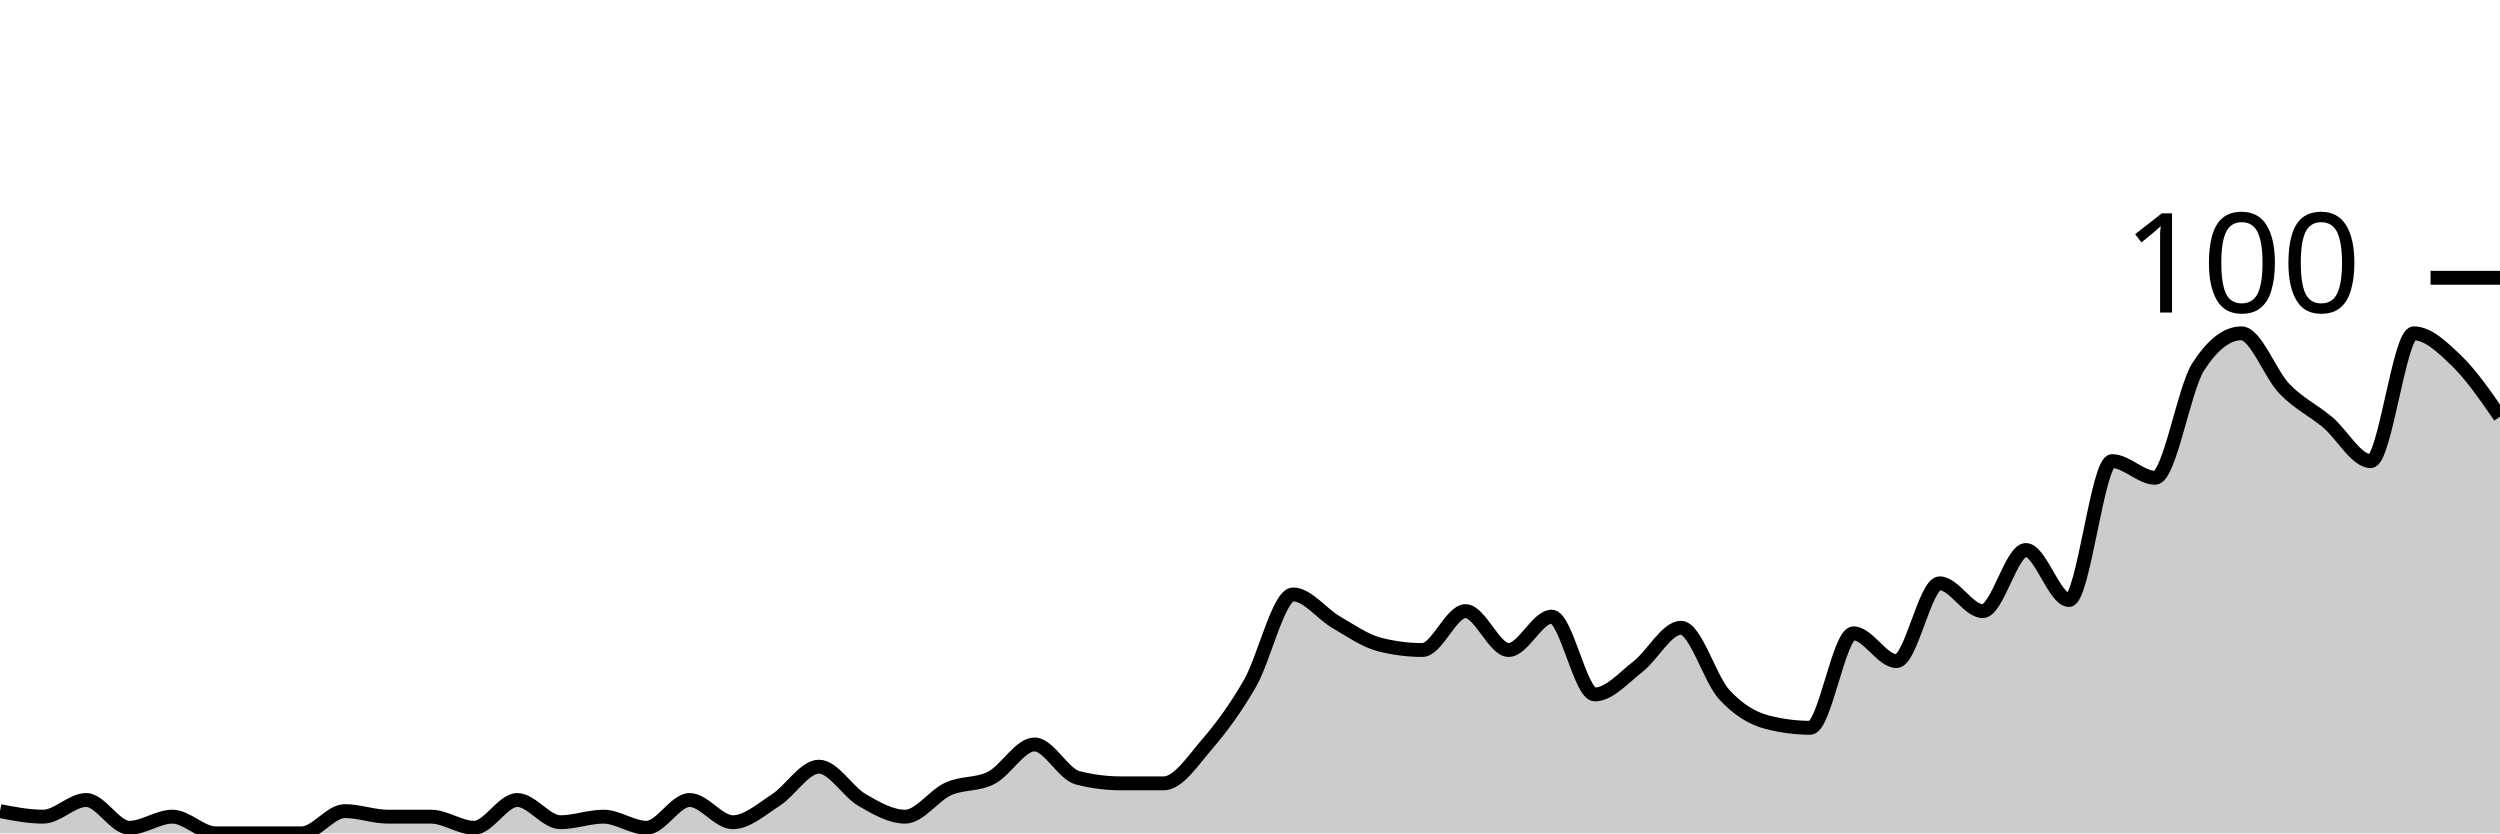
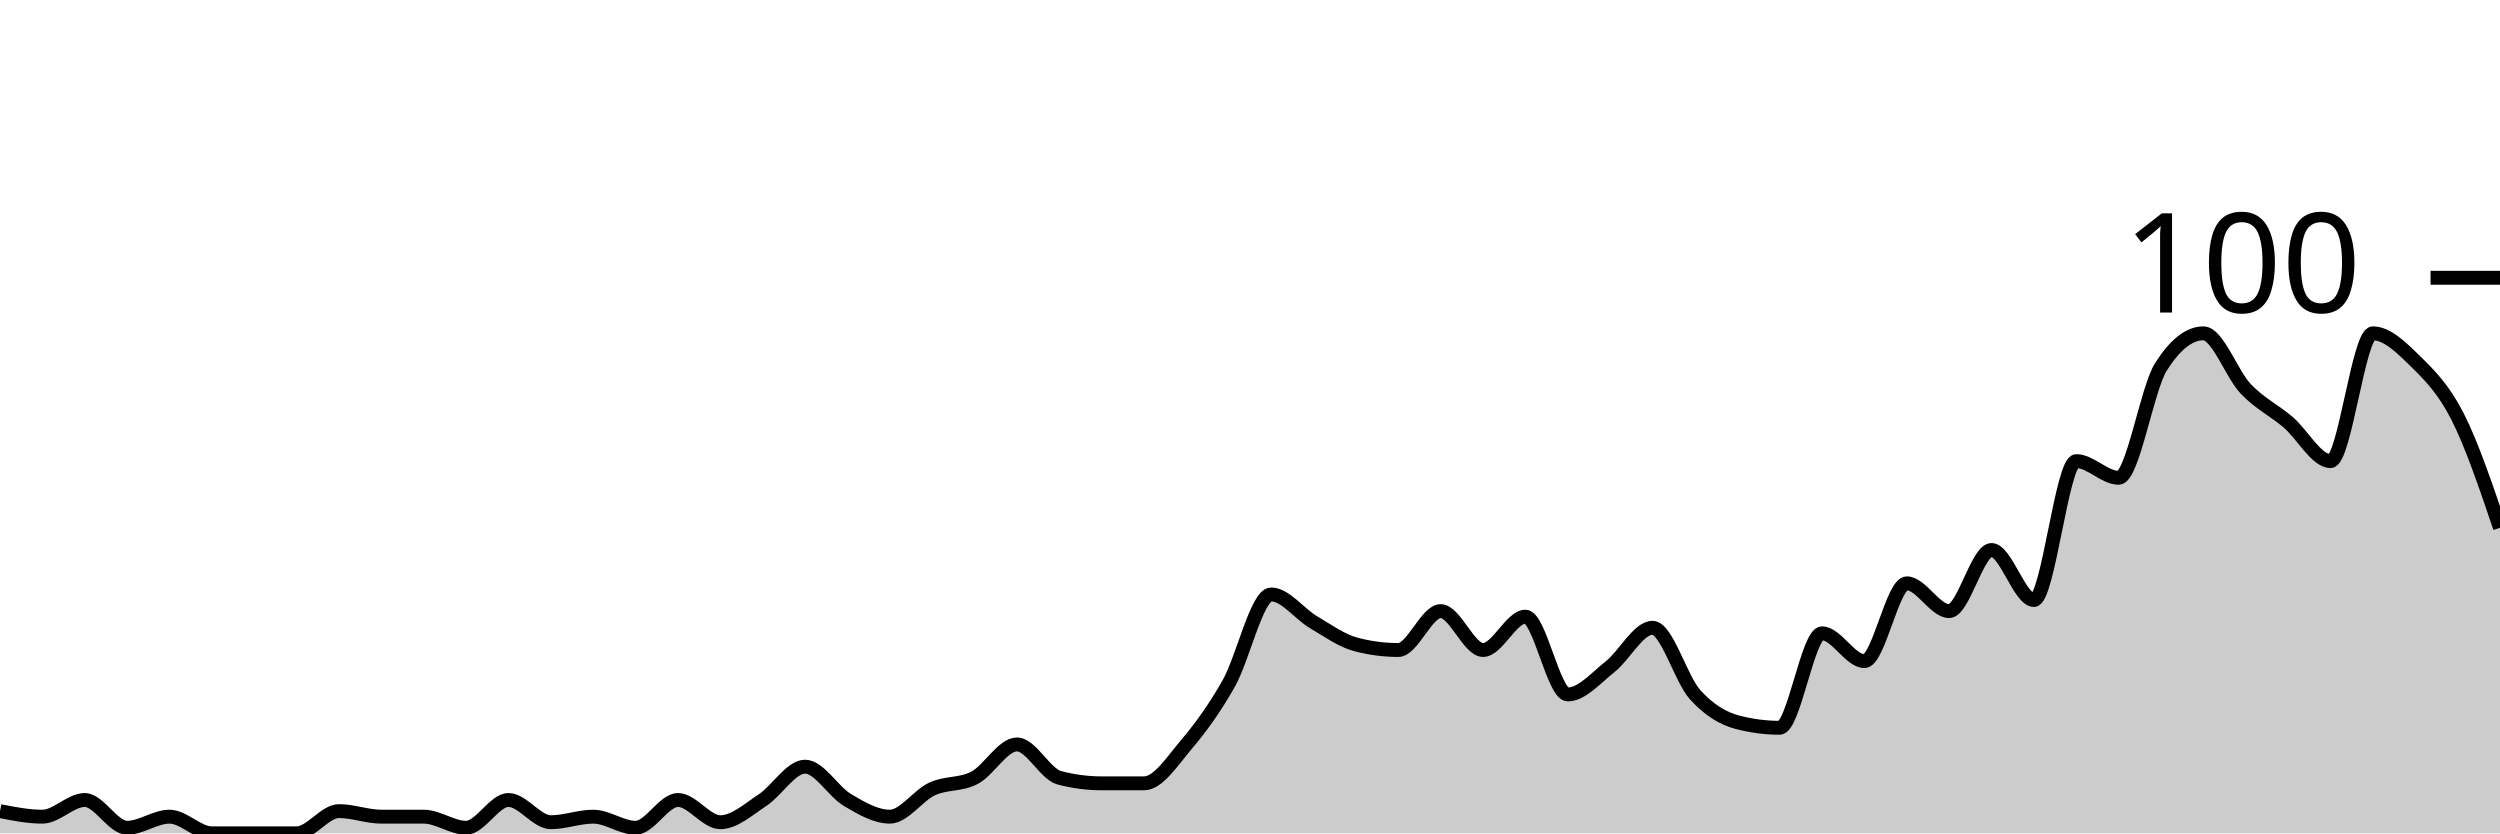
<svg xmlns="http://www.w3.org/2000/svg" viewBox="0 0 180 60">
  <g transform="translate(0,20)">
-     <path class="area" fill="rgba(0, 0, 0, 0.2)" d="M0,38.4C1.034,38.6,2.069,38.8,3.103,38.8C4.138,38.8,5.172,37.6,6.207,37.6C7.241,37.6,8.276,39.6,9.31,39.6C10.345,39.6,11.379,38.8,12.414,38.8C13.448,38.8,14.483,40,15.517,40C16.552,40,17.586,40,18.621,40C19.655,40,20.69,40,21.724,40C22.759,40,23.793,38.4,24.828,38.4C25.862,38.4,26.897,38.8,27.931,38.8C28.966,38.8,30,38.8,31.034,38.8C32.069,38.8,33.103,39.6,34.138,39.6C35.172,39.6,36.207,37.6,37.241,37.6C38.276,37.6,39.31,39.2,40.345,39.2C41.379,39.2,42.414,38.8,43.448,38.8C44.483,38.8,45.517,39.6,46.552,39.6C47.586,39.6,48.621,37.6,49.655,37.6C50.69,37.6,51.724,39.2,52.759,39.2C53.793,39.2,54.828,38.267,55.862,37.6C56.897,36.933,57.931,35.2,58.966,35.2C60,35.2,61.034,37,62.069,37.6C63.103,38.2,64.138,38.8,65.172,38.8C66.207,38.8,67.241,37.267,68.276,36.8C69.31,36.333,70.345,36.533,71.379,36C72.414,35.467,73.448,33.6,74.483,33.6C75.517,33.6,76.552,35.733,77.586,36C78.621,36.267,79.655,36.4,80.69,36.4C81.724,36.4,82.759,36.4,83.793,36.4C84.828,36.4,85.862,34.8,86.897,33.6C87.931,32.4,88.966,31,90,29.2C91.034,27.4,92.069,22.8,93.103,22.8C94.138,22.8,95.172,24.2,96.207,24.8C97.241,25.4,98.276,26.133,99.31,26.4C100.345,26.667,101.379,26.8,102.414,26.8C103.448,26.8,104.483,24,105.517,24C106.552,24,107.586,26.8,108.621,26.8C109.655,26.8,110.69,24.4,111.724,24.4C112.759,24.4,113.793,30,114.828,30C115.862,30,116.897,28.8,117.931,28C118.966,27.2,120,25.2,121.034,25.2C122.069,25.2,123.103,28.867,124.138,30C125.172,31.133,126.207,31.733,127.241,32C128.276,32.267,129.31,32.4,130.345,32.4C131.379,32.4,132.414,25.6,133.448,25.6C134.483,25.6,135.517,27.6,136.552,27.6C137.586,27.6,138.621,22,139.655,22C140.69,22,141.724,24,142.759,24C143.793,24,144.828,19.6,145.862,19.6C146.897,19.6,147.931,23.2,148.966,23.2C150,23.2,151.034,13.2,152.069,13.2C153.103,13.2,154.138,14.4,155.172,14.4C156.207,14.4,157.241,8,158.276,6.4C159.31,4.8,160.345,4,161.379,4C162.414,4,163.448,6.933,164.483,8C165.517,9.067,166.552,9.533,167.586,10.4C168.621,11.267,169.655,13.2,170.69,13.2C171.724,13.2,172.759,4,173.793,4C174.828,4,175.862,5,176.897,6C177.931,7,178.966,8.5,180,10L180,40C178.966,40,177.931,40,176.897,40C175.862,40,174.828,40,173.793,40C172.759,40,171.724,40,170.69,40C169.655,40,168.621,40,167.586,40C166.552,40,165.517,40,164.483,40C163.448,40,162.414,40,161.379,40C160.345,40,159.31,40,158.276,40C157.241,40,156.207,40,155.172,40C154.138,40,153.103,40,152.069,40C151.034,40,150,40,148.966,40C147.931,40,146.897,40,145.862,40C144.828,40,143.793,40,142.759,40C141.724,40,140.69,40,139.655,40C138.621,40,137.586,40,136.552,40C135.517,40,134.483,40,133.448,40C132.414,40,131.379,40,130.345,40C129.31,40,128.276,40,127.241,40C126.207,40,125.172,40,124.138,40C123.103,40,122.069,40,121.034,40C120,40,118.966,40,117.931,40C116.897,40,115.862,40,114.828,40C113.793,40,112.759,40,111.724,40C110.69,40,109.655,40,108.621,40C107.586,40,106.552,40,105.517,40C104.483,40,103.448,40,102.414,40C101.379,40,100.345,40,99.31,40C98.276,40,97.241,40,96.207,40C95.172,40,94.138,40,93.103,40C92.069,40,91.034,40,90,40C88.966,40,87.931,40,86.897,40C85.862,40,84.828,40,83.793,40C82.759,40,81.724,40,80.69,40C79.655,40,78.621,40,77.586,40C76.552,40,75.517,40,74.483,40C73.448,40,72.414,40,71.379,40C70.345,40,69.31,40,68.276,40C67.241,40,66.207,40,65.172,40C64.138,40,63.103,40,62.069,40C61.034,40,60,40,58.966,40C57.931,40,56.897,40,55.862,40C54.828,40,53.793,40,52.759,40C51.724,40,50.69,40,49.655,40C48.621,40,47.586,40,46.552,40C45.517,40,44.483,40,43.448,40C42.414,40,41.379,40,40.345,40C39.31,40,38.276,40,37.241,40C36.207,40,35.172,40,34.138,40C33.103,40,32.069,40,31.034,40C30,40,28.966,40,27.931,40C26.897,40,25.862,40,24.828,40C23.793,40,22.759,40,21.724,40C20.69,40,19.655,40,18.621,40C17.586,40,16.552,40,15.517,40C14.483,40,13.448,40,12.414,40C11.379,40,10.345,40,9.31,40C8.276,40,7.241,40,6.207,40C5.172,40,4.138,40,3.103,40C2.069,40,1.034,40,0,40Z" />
-     <path class="line" stroke="black" fill="none" d="M0,38.4C1.034,38.6,2.069,38.8,3.103,38.8C4.138,38.8,5.172,37.6,6.207,37.6C7.241,37.6,8.276,39.6,9.31,39.6C10.345,39.6,11.379,38.8,12.414,38.8C13.448,38.8,14.483,40,15.517,40C16.552,40,17.586,40,18.621,40C19.655,40,20.69,40,21.724,40C22.759,40,23.793,38.4,24.828,38.4C25.862,38.4,26.897,38.8,27.931,38.8C28.966,38.8,30,38.8,31.034,38.8C32.069,38.8,33.103,39.6,34.138,39.6C35.172,39.6,36.207,37.6,37.241,37.6C38.276,37.6,39.31,39.2,40.345,39.2C41.379,39.2,42.414,38.8,43.448,38.8C44.483,38.8,45.517,39.6,46.552,39.6C47.586,39.6,48.621,37.6,49.655,37.6C50.69,37.6,51.724,39.2,52.759,39.2C53.793,39.2,54.828,38.267,55.862,37.6C56.897,36.933,57.931,35.2,58.966,35.2C60,35.2,61.034,37,62.069,37.6C63.103,38.2,64.138,38.8,65.172,38.8C66.207,38.8,67.241,37.267,68.276,36.8C69.31,36.333,70.345,36.533,71.379,36C72.414,35.467,73.448,33.6,74.483,33.6C75.517,33.6,76.552,35.733,77.586,36C78.621,36.267,79.655,36.4,80.69,36.4C81.724,36.4,82.759,36.4,83.793,36.4C84.828,36.4,85.862,34.8,86.897,33.6C87.931,32.4,88.966,31,90,29.2C91.034,27.4,92.069,22.8,93.103,22.8C94.138,22.8,95.172,24.2,96.207,24.8C97.241,25.4,98.276,26.133,99.31,26.4C100.345,26.667,101.379,26.8,102.414,26.8C103.448,26.8,104.483,24,105.517,24C106.552,24,107.586,26.8,108.621,26.8C109.655,26.8,110.69,24.4,111.724,24.4C112.759,24.4,113.793,30,114.828,30C115.862,30,116.897,28.8,117.931,28C118.966,27.2,120,25.2,121.034,25.2C122.069,25.2,123.103,28.867,124.138,30C125.172,31.133,126.207,31.733,127.241,32C128.276,32.267,129.31,32.4,130.345,32.4C131.379,32.4,132.414,25.6,133.448,25.6C134.483,25.6,135.517,27.6,136.552,27.6C137.586,27.6,138.621,22,139.655,22C140.69,22,141.724,24,142.759,24C143.793,24,144.828,19.6,145.862,19.6C146.897,19.6,147.931,23.2,148.966,23.2C150,23.2,151.034,13.2,152.069,13.2C153.103,13.2,154.138,14.4,155.172,14.4C156.207,14.4,157.241,8,158.276,6.4C159.31,4.8,160.345,4,161.379,4C162.414,4,163.448,6.933,164.483,8C165.517,9.067,166.552,9.533,167.586,10.4C168.621,11.267,169.655,13.2,170.69,13.2C171.724,13.2,172.759,4,173.793,4C174.828,4,175.862,5,176.897,6C177.931,7,178.966,8.5,180,10" />
+     <path class="area" fill="rgba(0, 0, 0, 0.2)" d="M0,38.4C1.017,38.6,2.034,38.8,3.051,38.8C4.068,38.8,5.085,37.6,6.102,37.6C7.119,37.6,8.136,39.6,9.153,39.6C10.169,39.6,11.186,38.8,12.203,38.8C13.22,38.8,14.237,40,15.254,40C16.271,40,17.288,40,18.305,40C19.322,40,20.339,40,21.356,40C22.373,40,23.39,38.4,24.407,38.4C25.424,38.4,26.441,38.8,27.458,38.8C28.475,38.8,29.492,38.8,30.508,38.8C31.525,38.8,32.542,39.6,33.559,39.6C34.576,39.6,35.593,37.6,36.61,37.6C37.627,37.6,38.644,39.2,39.661,39.2C40.678,39.2,41.695,38.8,42.712,38.8C43.729,38.8,44.746,39.6,45.763,39.6C46.78,39.6,47.797,37.6,48.814,37.6C49.831,37.6,50.847,39.2,51.864,39.2C52.881,39.2,53.898,38.267,54.915,37.6C55.932,36.933,56.949,35.2,57.966,35.2C58.983,35.2,60,37,61.017,37.6C62.034,38.2,63.051,38.8,64.068,38.8C65.085,38.8,66.102,37.267,67.119,36.8C68.136,36.333,69.153,36.533,70.169,36C71.186,35.467,72.203,33.6,73.22,33.6C74.237,33.6,75.254,35.733,76.271,36C77.288,36.267,78.305,36.4,79.322,36.4C80.339,36.4,81.356,36.4,82.373,36.4C83.39,36.4,84.407,34.8,85.424,33.6C86.441,32.4,87.458,31,88.475,29.2C89.492,27.4,90.508,22.8,91.525,22.8C92.542,22.8,93.559,24.2,94.576,24.8C95.593,25.4,96.61,26.133,97.627,26.4C98.644,26.667,99.661,26.8,100.678,26.8C101.695,26.8,102.712,24,103.729,24C104.746,24,105.763,26.8,106.78,26.8C107.797,26.8,108.814,24.4,109.831,24.4C110.847,24.4,111.864,30,112.881,30C113.898,30,114.915,28.8,115.932,28C116.949,27.2,117.966,25.2,118.983,25.2C120,25.2,121.017,28.867,122.034,30C123.051,31.133,124.068,31.733,125.085,32C126.102,32.267,127.119,32.4,128.136,32.4C129.153,32.4,130.169,25.6,131.186,25.6C132.203,25.6,133.22,27.6,134.237,27.6C135.254,27.6,136.271,22,137.288,22C138.305,22,139.322,24,140.339,24C141.356,24,142.373,19.6,143.39,19.6C144.407,19.6,145.424,23.2,146.441,23.2C147.458,23.2,148.475,13.2,149.492,13.2C150.508,13.2,151.525,14.4,152.542,14.4C153.559,14.4,154.576,8,155.593,6.4C156.61,4.8,157.627,4,158.644,4C159.661,4,160.678,6.933,161.695,8C162.712,9.067,163.729,9.533,164.746,10.4C165.763,11.267,166.78,13.2,167.797,13.2C168.814,13.2,169.831,4,170.847,4C171.864,4,172.881,5,173.898,6C174.915,7,175.932,8,176.949,10C177.966,12,178.983,15,180,18L180,40C178.983,40,177.966,40,176.949,40C175.932,40,174.915,40,173.898,40C172.881,40,171.864,40,170.847,40C169.831,40,168.814,40,167.797,40C166.78,40,165.763,40,164.746,40C163.729,40,162.712,40,161.695,40C160.678,40,159.661,40,158.644,40C157.627,40,156.61,40,155.593,40C154.576,40,153.559,40,152.542,40C151.525,40,150.508,40,149.492,40C148.475,40,147.458,40,146.441,40C145.424,40,144.407,40,143.39,40C142.373,40,141.356,40,140.339,40C139.322,40,138.305,40,137.288,40C136.271,40,135.254,40,134.237,40C133.22,40,132.203,40,131.186,40C130.169,40,129.153,40,128.136,40C127.119,40,126.102,40,125.085,40C124.068,40,123.051,40,122.034,40C121.017,40,120,40,118.983,40C117.966,40,116.949,40,115.932,40C114.915,40,113.898,40,112.881,40C111.864,40,110.847,40,109.831,40C108.814,40,107.797,40,106.78,40C105.763,40,104.746,40,103.729,40C102.712,40,101.695,40,100.678,40C99.661,40,98.644,40,97.627,40C96.61,40,95.593,40,94.576,40C93.559,40,92.542,40,91.525,40C90.508,40,89.492,40,88.475,40C87.458,40,86.441,40,85.424,40C84.407,40,83.39,40,82.373,40C81.356,40,80.339,40,79.322,40C78.305,40,77.288,40,76.271,40C75.254,40,74.237,40,73.22,40C72.203,40,71.186,40,70.169,40C69.153,40,68.136,40,67.119,40C66.102,40,65.085,40,64.068,40C63.051,40,62.034,40,61.017,40C60,40,58.983,40,57.966,40C56.949,40,55.932,40,54.915,40C53.898,40,52.881,40,51.864,40C50.847,40,49.831,40,48.814,40C47.797,40,46.78,40,45.763,40C44.746,40,43.729,40,42.712,40C41.695,40,40.678,40,39.661,40C38.644,40,37.627,40,36.61,40C35.593,40,34.576,40,33.559,40C32.542,40,31.525,40,30.508,40C29.492,40,28.475,40,27.458,40C26.441,40,25.424,40,24.407,40C23.39,40,22.373,40,21.356,40C20.339,40,19.322,40,18.305,40C17.288,40,16.271,40,15.254,40C14.237,40,13.22,40,12.203,40C11.186,40,10.169,40,9.153,40C8.136,40,7.119,40,6.102,40C5.085,40,4.068,40,3.051,40C2.034,40,1.017,40,0,40Z" />
+     <path class="line" stroke="black" fill="none" d="M0,38.4C1.017,38.6,2.034,38.8,3.051,38.8C4.068,38.8,5.085,37.6,6.102,37.6C7.119,37.6,8.136,39.6,9.153,39.6C10.169,39.6,11.186,38.8,12.203,38.8C13.22,38.8,14.237,40,15.254,40C16.271,40,17.288,40,18.305,40C19.322,40,20.339,40,21.356,40C22.373,40,23.39,38.4,24.407,38.4C25.424,38.4,26.441,38.8,27.458,38.8C28.475,38.8,29.492,38.8,30.508,38.8C31.525,38.8,32.542,39.6,33.559,39.6C34.576,39.6,35.593,37.6,36.61,37.6C37.627,37.6,38.644,39.2,39.661,39.2C40.678,39.2,41.695,38.8,42.712,38.8C43.729,38.8,44.746,39.6,45.763,39.6C46.78,39.6,47.797,37.6,48.814,37.6C49.831,37.6,50.847,39.2,51.864,39.2C52.881,39.2,53.898,38.267,54.915,37.6C55.932,36.933,56.949,35.2,57.966,35.2C58.983,35.2,60,37,61.017,37.6C62.034,38.2,63.051,38.8,64.068,38.8C65.085,38.8,66.102,37.267,67.119,36.8C68.136,36.333,69.153,36.533,70.169,36C71.186,35.467,72.203,33.6,73.22,33.6C74.237,33.6,75.254,35.733,76.271,36C77.288,36.267,78.305,36.4,79.322,36.4C80.339,36.4,81.356,36.4,82.373,36.4C83.39,36.4,84.407,34.8,85.424,33.6C86.441,32.4,87.458,31,88.475,29.2C89.492,27.4,90.508,22.8,91.525,22.8C92.542,22.8,93.559,24.2,94.576,24.8C95.593,25.4,96.61,26.133,97.627,26.4C98.644,26.667,99.661,26.8,100.678,26.8C101.695,26.8,102.712,24,103.729,24C104.746,24,105.763,26.8,106.78,26.8C107.797,26.8,108.814,24.4,109.831,24.4C110.847,24.4,111.864,30,112.881,30C113.898,30,114.915,28.8,115.932,28C116.949,27.2,117.966,25.2,118.983,25.2C120,25.2,121.017,28.867,122.034,30C123.051,31.133,124.068,31.733,125.085,32C126.102,32.267,127.119,32.4,128.136,32.4C129.153,32.4,130.169,25.6,131.186,25.6C132.203,25.6,133.22,27.6,134.237,27.6C135.254,27.6,136.271,22,137.288,22C138.305,22,139.322,24,140.339,24C141.356,24,142.373,19.6,143.39,19.6C144.407,19.6,145.424,23.2,146.441,23.2C147.458,23.2,148.475,13.2,149.492,13.2C150.508,13.2,151.525,14.4,152.542,14.4C153.559,14.4,154.576,8,155.593,6.4C156.61,4.8,157.627,4,158.644,4C159.661,4,160.678,6.933,161.695,8C162.712,9.067,163.729,9.533,164.746,10.4C165.763,11.267,166.78,13.2,167.797,13.2C168.814,13.2,169.831,4,170.847,4C171.864,4,172.881,5,173.898,6C174.915,7,175.932,8,176.949,10C177.966,12,178.983,15,180,18" />
    <path class="axis-ceiling" stroke-width="1" stroke="black" fill="none" d="M175,0L180,0" />
    <text class="axis-ceiling-label" font-family="sans-serif" text-anchor="end" font-size="10px" x="170" y="2.5">100</text>
  </g>
</svg>
